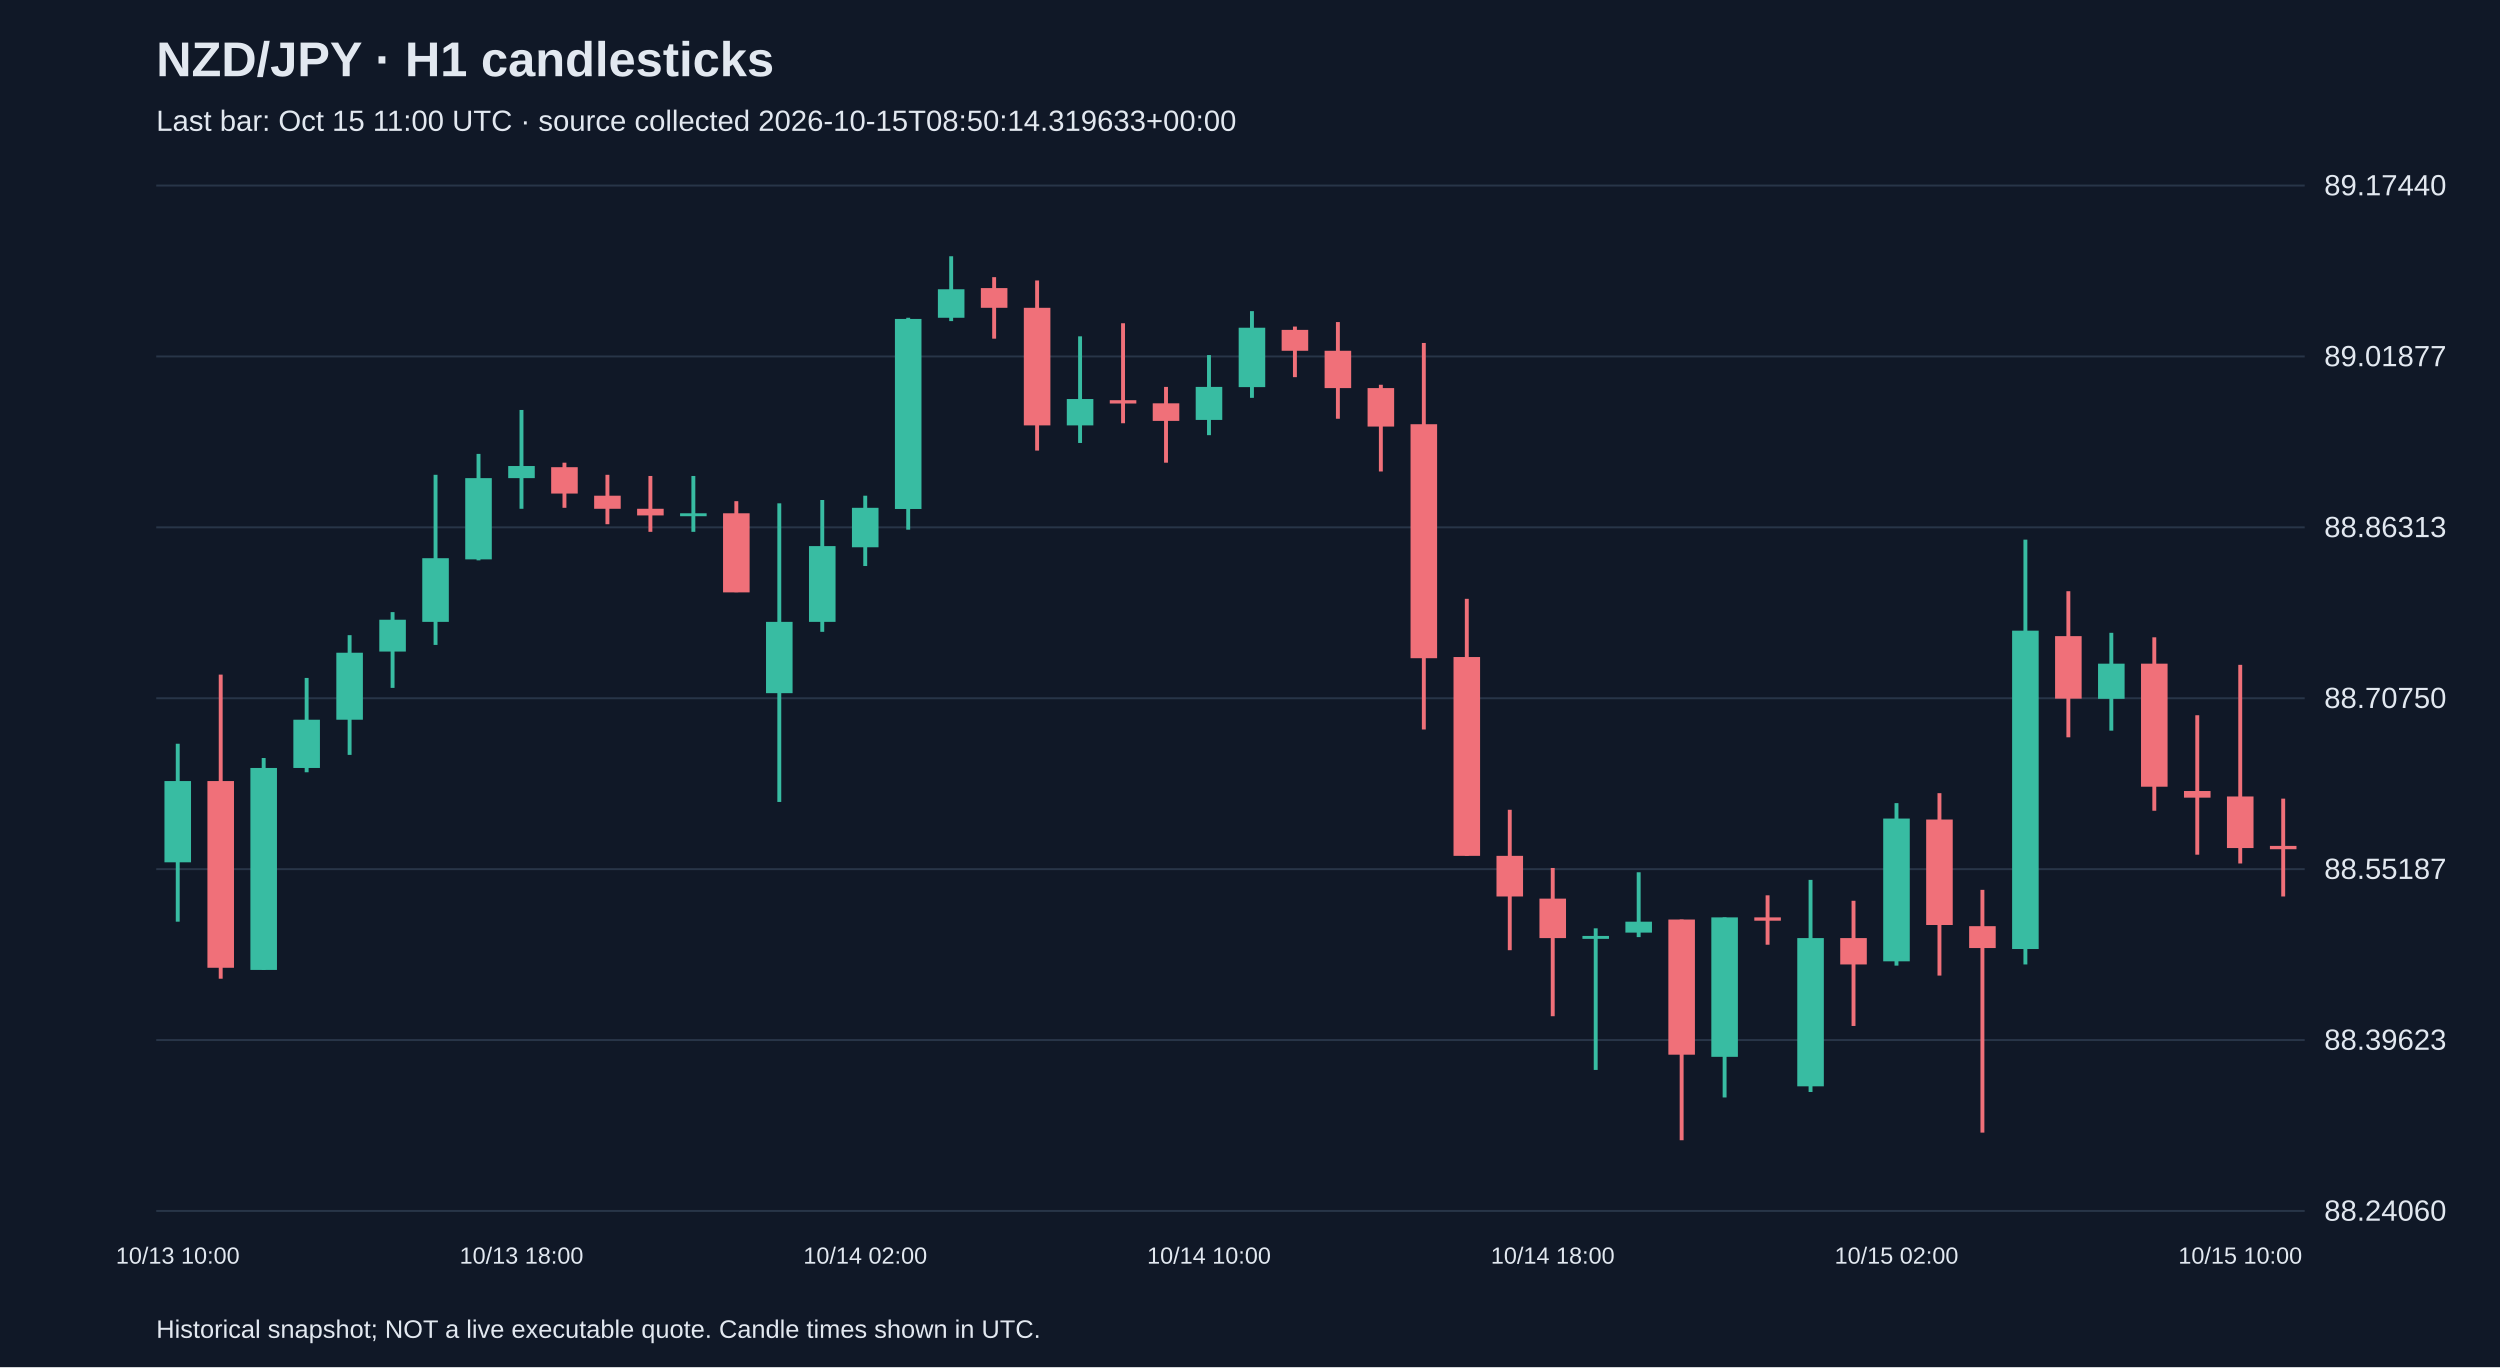
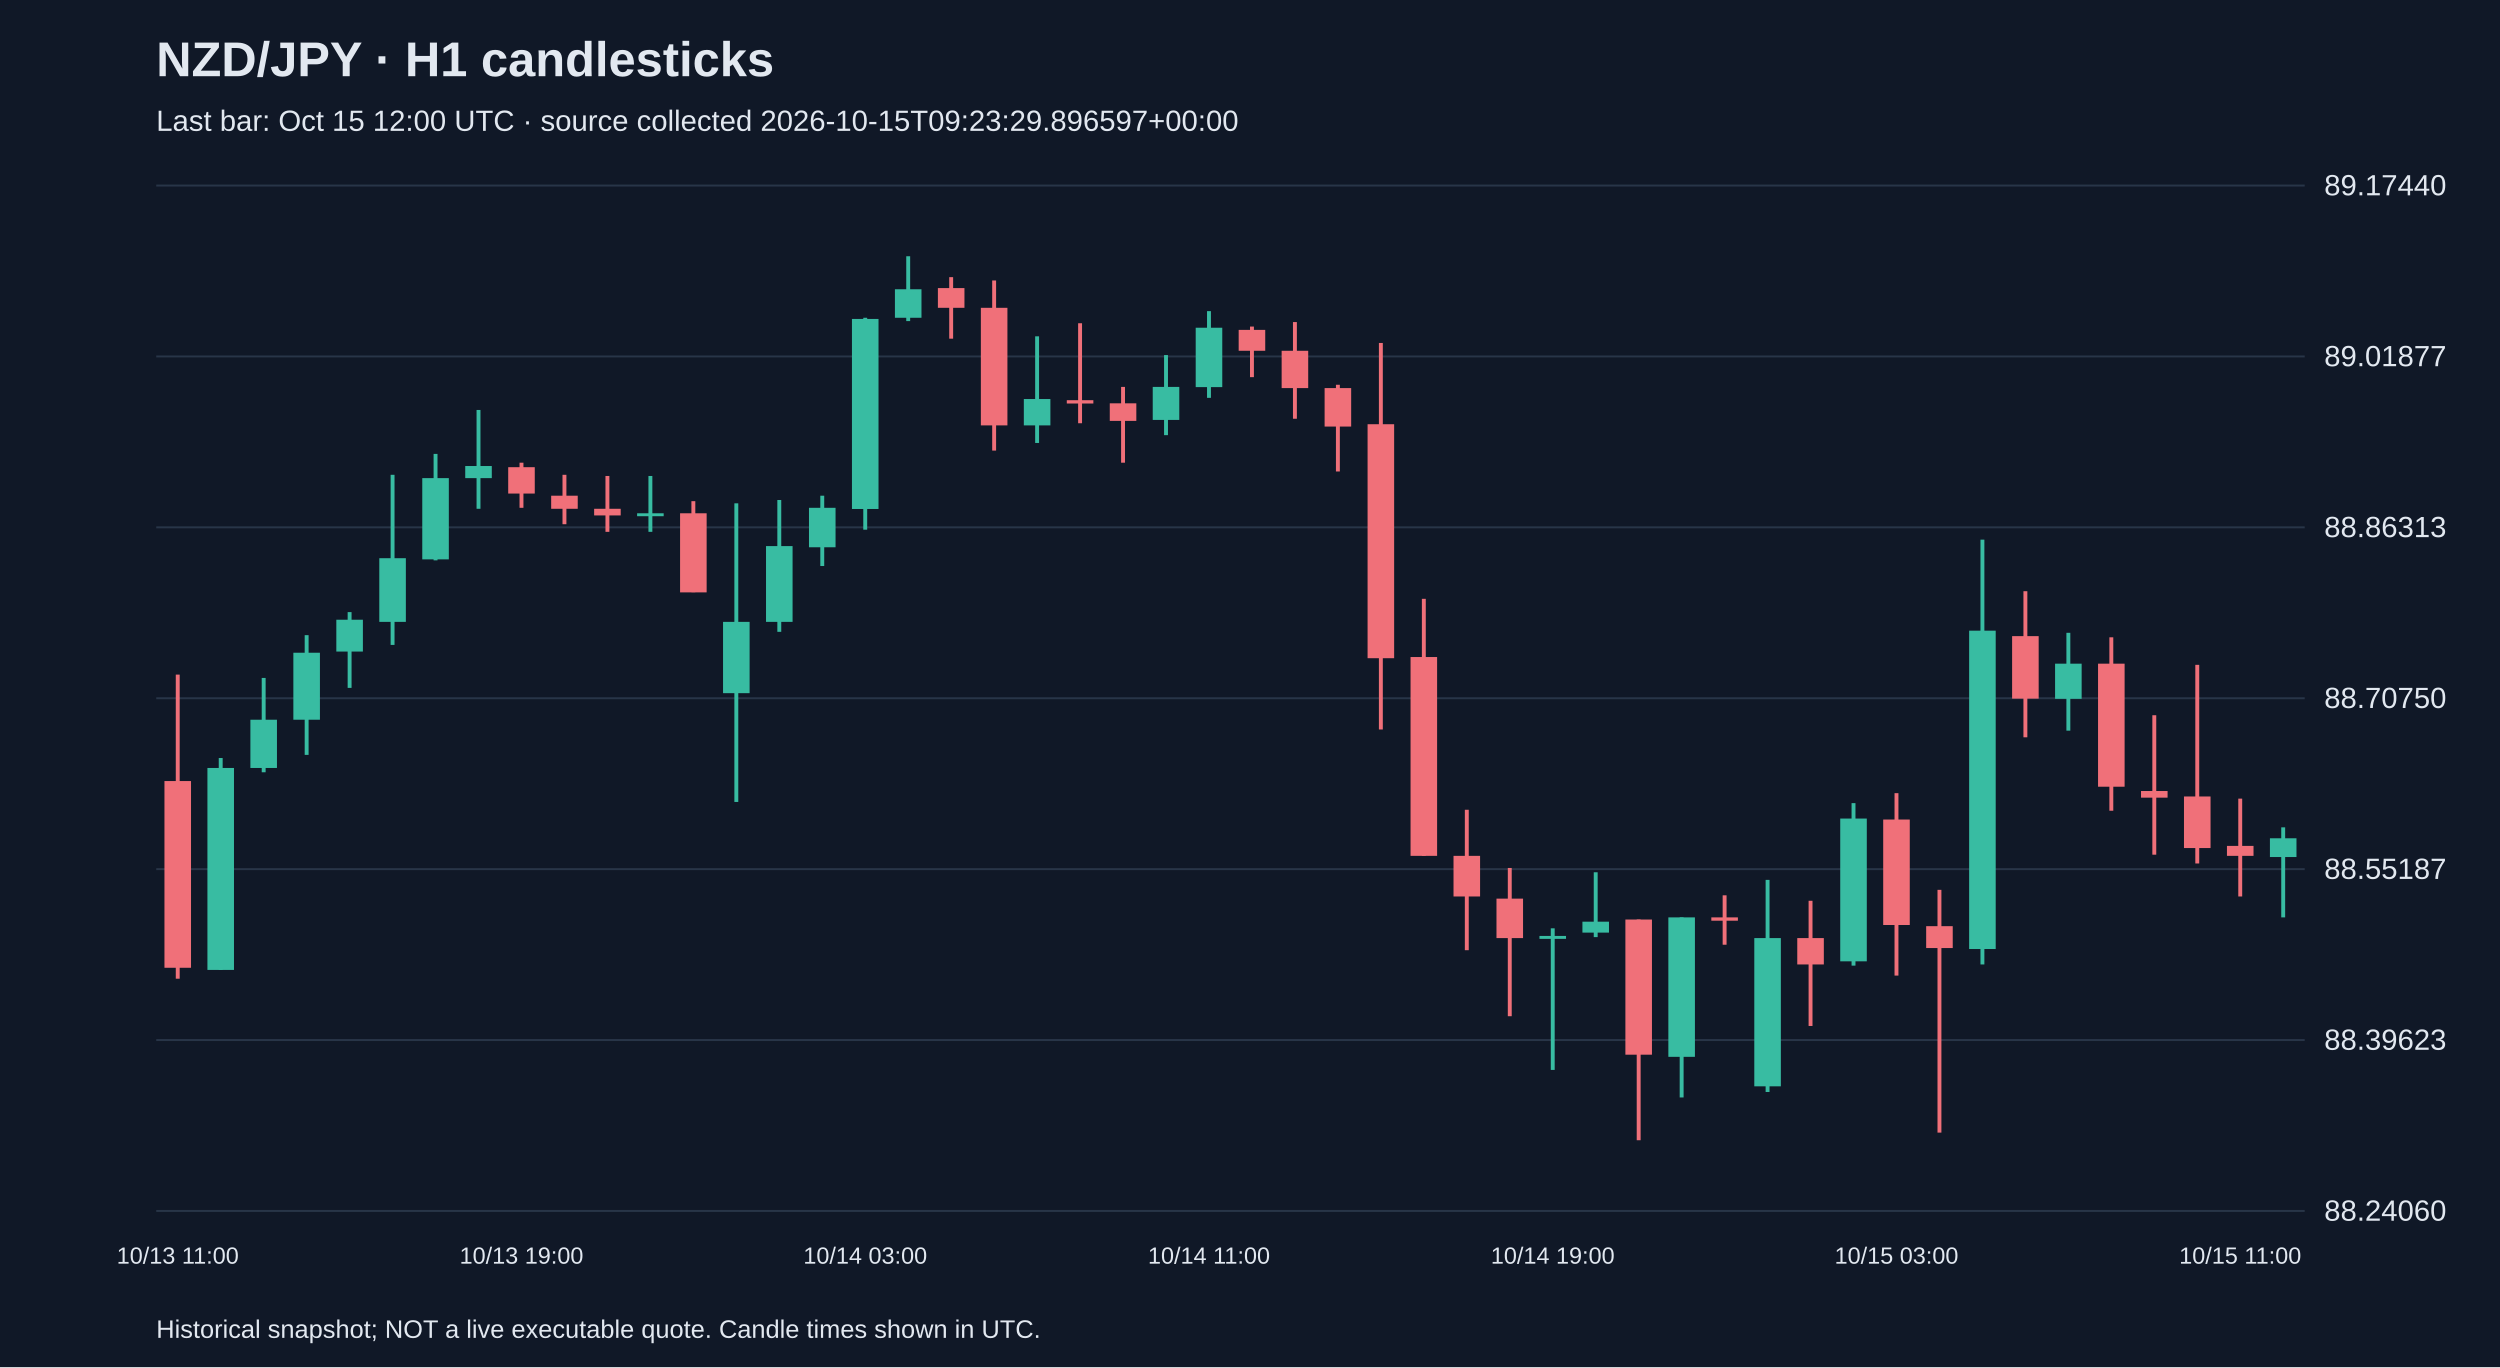
<svg xmlns="http://www.w3.org/2000/svg" viewBox="0 0 1280 700">
  <rect width="100%" height="100%" fill="#101827" />
  <style>text{font-family:Arial,sans-serif;fill:#e2e8f0}</style>
  <text x="80" y="39" font-size="25" font-weight="bold">NZD/JPY · H1 candlesticks</text>
-   <text x="80" y="67" font-size="15" fill="#a6b1c5">Last bar: Oct 15 11:00 UTC · source collected 2026-10-15T08:50:14.319633+00:00</text>
+   <text x="80" y="67" font-size="15" fill="#a6b1c5">Last bar: Oct 15 12:00 UTC · source collected 2026-10-15T09:23:29.896597+00:00</text>
  <line x1="80" y1="620.0" x2="1180" y2="620.0" stroke="#283548" />
  <text x="1190" y="625.0" font-size="15">88.24060</text>
  <line x1="80" y1="532.5" x2="1180" y2="532.5" stroke="#283548" />
  <text x="1190" y="537.5" font-size="15">88.39623</text>
  <line x1="80" y1="445.0" x2="1180" y2="445.0" stroke="#283548" />
  <text x="1190" y="450.0" font-size="15">88.55187</text>
  <line x1="80" y1="357.5" x2="1180" y2="357.5" stroke="#283548" />
  <text x="1190" y="362.5" font-size="15">88.70750</text>
  <line x1="80" y1="270.0" x2="1180" y2="270.0" stroke="#283548" />
  <text x="1190" y="275.0" font-size="15">88.86313</text>
  <line x1="80" y1="182.5" x2="1180" y2="182.5" stroke="#283548" />
  <text x="1190" y="187.5" font-size="15">89.01877</text>
  <line x1="80" y1="95.0" x2="1180" y2="95.0" stroke="#283548" />
  <text x="1190" y="100.0" font-size="15">89.17440</text>
-   <line x1="91.0" y1="380.8" x2="91.0" y2="471.9" stroke="#38bca2" stroke-width="2" />
-   <rect x="84.2" y="399.9" width="13.6" height="41.6" fill="#38bca2" />
-   <text x="91.0" y="647" text-anchor="middle" font-size="12">10/13 10:00</text>
-   <line x1="113.0" y1="345.4" x2="113.0" y2="501.1" stroke="#f07079" stroke-width="2" />
-   <rect x="106.2" y="399.9" width="13.6" height="95.6" fill="#f07079" />
-   <line x1="135.0" y1="388.1" x2="135.0" y2="496.6" stroke="#38bca2" stroke-width="2" />
-   <rect x="128.2" y="393.2" width="13.6" height="103.4" fill="#38bca2" />
-   <line x1="157.0" y1="347.1" x2="157.0" y2="395.4" stroke="#38bca2" stroke-width="2" />
-   <rect x="150.2" y="368.5" width="13.6" height="24.7" fill="#38bca2" />
-   <line x1="179.0" y1="325.2" x2="179.0" y2="386.5" stroke="#38bca2" stroke-width="2" />
-   <rect x="172.2" y="334.2" width="13.6" height="34.3" fill="#38bca2" />
-   <line x1="201.0" y1="313.4" x2="201.0" y2="352.2" stroke="#38bca2" stroke-width="2" />
-   <rect x="194.2" y="317.3" width="13.6" height="16.3" fill="#38bca2" />
-   <line x1="223.0" y1="243.1" x2="223.0" y2="330.2" stroke="#38bca2" stroke-width="2" />
-   <rect x="216.2" y="285.8" width="13.6" height="32.6" fill="#38bca2" />
-   <line x1="245.0" y1="232.4" x2="245.0" y2="286.9" stroke="#38bca2" stroke-width="2" />
-   <rect x="238.2" y="244.8" width="13.6" height="41.6" fill="#38bca2" />
-   <line x1="267.0" y1="209.9" x2="267.0" y2="260.5" stroke="#38bca2" stroke-width="2" />
-   <rect x="260.2" y="238.6" width="13.6" height="6.2" fill="#38bca2" />
-   <text x="267.0" y="647" text-anchor="middle" font-size="12">10/13 18:00</text>
-   <line x1="289.0" y1="236.9" x2="289.0" y2="260.0" stroke="#f07079" stroke-width="2" />
-   <rect x="282.2" y="239.2" width="13.6" height="13.5" fill="#f07079" />
-   <line x1="311.0" y1="243.1" x2="311.0" y2="268.4" stroke="#f07079" stroke-width="2" />
-   <rect x="304.2" y="253.8" width="13.6" height="6.7" fill="#f07079" />
-   <line x1="333.0" y1="243.7" x2="333.0" y2="272.3" stroke="#f07079" stroke-width="2" />
-   <rect x="326.2" y="260.5" width="13.6" height="3.4" fill="#f07079" />
-   <line x1="355.0" y1="243.7" x2="355.0" y2="272.3" stroke="#38bca2" stroke-width="2" />
-   <rect x="348.2" y="262.8" width="13.6" height="1.5" fill="#38bca2" />
-   <line x1="377.0" y1="256.6" x2="377.0" y2="303.2" stroke="#f07079" stroke-width="2" />
-   <rect x="370.2" y="262.8" width="13.6" height="40.5" fill="#f07079" />
-   <line x1="399.0" y1="257.7" x2="399.0" y2="410.6" stroke="#38bca2" stroke-width="2" />
-   <rect x="392.2" y="318.4" width="13.6" height="36.5" fill="#38bca2" />
-   <line x1="421.0" y1="256.0" x2="421.0" y2="323.5" stroke="#38bca2" stroke-width="2" />
-   <rect x="414.2" y="279.6" width="13.6" height="38.8" fill="#38bca2" />
-   <line x1="443.0" y1="253.8" x2="443.0" y2="289.8" stroke="#38bca2" stroke-width="2" />
-   <rect x="436.2" y="260.0" width="13.6" height="20.2" fill="#38bca2" />
-   <text x="443.0" y="647" text-anchor="middle" font-size="12">10/14 02:00</text>
-   <line x1="465.0" y1="162.7" x2="465.0" y2="271.2" stroke="#38bca2" stroke-width="2" />
-   <rect x="458.2" y="163.3" width="13.6" height="97.3" fill="#38bca2" />
-   <line x1="487.0" y1="131.2" x2="487.0" y2="164.4" stroke="#38bca2" stroke-width="2" />
-   <rect x="480.2" y="148.1" width="13.6" height="14.6" fill="#38bca2" />
-   <line x1="509.0" y1="141.9" x2="509.0" y2="173.4" stroke="#f07079" stroke-width="2" />
-   <rect x="502.2" y="147.5" width="13.6" height="10.1" fill="#f07079" />
-   <line x1="531.0" y1="143.6" x2="531.0" y2="230.7" stroke="#f07079" stroke-width="2" />
-   <rect x="524.2" y="157.6" width="13.6" height="60.2" fill="#f07079" />
-   <line x1="553.0" y1="172.2" x2="553.0" y2="226.8" stroke="#38bca2" stroke-width="2" />
-   <rect x="546.2" y="204.3" width="13.6" height="13.5" fill="#38bca2" />
-   <line x1="575.0" y1="165.5" x2="575.0" y2="216.7" stroke="#f07079" stroke-width="2" />
-   <rect x="568.2" y="204.9" width="13.6" height="1.7" fill="#f07079" />
-   <line x1="597.0" y1="198.1" x2="597.0" y2="236.9" stroke="#f07079" stroke-width="2" />
-   <rect x="590.2" y="206.5" width="13.6" height="9.0" fill="#f07079" />
-   <line x1="619.0" y1="181.8" x2="619.0" y2="222.8" stroke="#38bca2" stroke-width="2" />
-   <rect x="612.2" y="198.1" width="13.6" height="16.9" fill="#38bca2" />
-   <text x="619.0" y="647" text-anchor="middle" font-size="12">10/14 10:00</text>
-   <line x1="641.0" y1="159.3" x2="641.0" y2="203.7" stroke="#38bca2" stroke-width="2" />
-   <rect x="634.2" y="167.8" width="13.6" height="30.4" fill="#38bca2" />
-   <line x1="663.0" y1="167.2" x2="663.0" y2="193.1" stroke="#f07079" stroke-width="2" />
-   <rect x="656.2" y="168.9" width="13.6" height="10.7" fill="#f07079" />
-   <line x1="685.0" y1="164.9" x2="685.0" y2="214.4" stroke="#f07079" stroke-width="2" />
-   <rect x="678.2" y="179.6" width="13.6" height="19.1" fill="#f07079" />
-   <line x1="707.0" y1="197.0" x2="707.0" y2="241.4" stroke="#f07079" stroke-width="2" />
-   <rect x="700.2" y="198.7" width="13.6" height="19.7" fill="#f07079" />
-   <line x1="729.0" y1="175.6" x2="729.0" y2="373.5" stroke="#f07079" stroke-width="2" />
-   <rect x="722.2" y="217.2" width="13.6" height="119.8" fill="#f07079" />
-   <line x1="751.0" y1="306.6" x2="751.0" y2="438.2" stroke="#f07079" stroke-width="2" />
-   <rect x="744.2" y="336.4" width="13.6" height="101.8" fill="#f07079" />
-   <line x1="773.0" y1="414.6" x2="773.0" y2="486.5" stroke="#f07079" stroke-width="2" />
-   <rect x="766.2" y="438.2" width="13.6" height="20.8" fill="#f07079" />
-   <line x1="795.0" y1="444.4" x2="795.0" y2="520.3" stroke="#f07079" stroke-width="2" />
-   <rect x="788.2" y="460.1" width="13.6" height="20.2" fill="#f07079" />
-   <text x="795.0" y="647" text-anchor="middle" font-size="12">10/14 18:00</text>
-   <line x1="817.0" y1="475.3" x2="817.0" y2="547.8" stroke="#38bca2" stroke-width="2" />
-   <rect x="810.2" y="479.2" width="13.6" height="1.5" fill="#38bca2" />
-   <line x1="839.0" y1="446.6" x2="839.0" y2="479.8" stroke="#38bca2" stroke-width="2" />
-   <rect x="832.2" y="471.9" width="13.6" height="5.6" fill="#38bca2" />
-   <line x1="861.0" y1="470.8" x2="861.0" y2="583.8" stroke="#f07079" stroke-width="2" />
-   <rect x="854.2" y="470.8" width="13.6" height="69.2" fill="#f07079" />
-   <line x1="883.0" y1="469.7" x2="883.0" y2="561.9" stroke="#38bca2" stroke-width="2" />
-   <rect x="876.2" y="469.7" width="13.6" height="71.4" fill="#38bca2" />
-   <line x1="905.0" y1="458.4" x2="905.0" y2="483.7" stroke="#f07079" stroke-width="2" />
-   <rect x="898.2" y="469.7" width="13.6" height="1.7" fill="#f07079" />
-   <line x1="927.0" y1="450.5" x2="927.0" y2="559.1" stroke="#38bca2" stroke-width="2" />
-   <rect x="920.2" y="480.3" width="13.6" height="75.9" fill="#38bca2" />
-   <line x1="949.0" y1="461.2" x2="949.0" y2="525.3" stroke="#f07079" stroke-width="2" />
-   <rect x="942.2" y="480.3" width="13.6" height="13.5" fill="#f07079" />
-   <line x1="971.0" y1="411.2" x2="971.0" y2="494.4" stroke="#38bca2" stroke-width="2" />
-   <rect x="964.2" y="419.1" width="13.6" height="73.1" fill="#38bca2" />
-   <text x="971.0" y="647" text-anchor="middle" font-size="12">10/15 02:00</text>
-   <line x1="993.0" y1="406.1" x2="993.0" y2="499.5" stroke="#f07079" stroke-width="2" />
-   <rect x="986.2" y="419.6" width="13.6" height="54.0" fill="#f07079" />
-   <line x1="1015.0" y1="455.6" x2="1015.0" y2="579.9" stroke="#f07079" stroke-width="2" />
-   <rect x="1008.2" y="474.2" width="13.6" height="11.2" fill="#f07079" />
-   <line x1="1037.0" y1="276.3" x2="1037.0" y2="493.8" stroke="#38bca2" stroke-width="2" />
-   <rect x="1030.2" y="322.9" width="13.6" height="163.0" fill="#38bca2" />
-   <line x1="1059.0" y1="302.7" x2="1059.0" y2="377.5" stroke="#f07079" stroke-width="2" />
-   <rect x="1052.2" y="325.7" width="13.6" height="32.0" fill="#f07079" />
-   <line x1="1081.0" y1="324.0" x2="1081.0" y2="374.1" stroke="#38bca2" stroke-width="2" />
-   <rect x="1074.2" y="339.8" width="13.6" height="18.0" fill="#38bca2" />
-   <line x1="1103.0" y1="326.3" x2="1103.0" y2="415.1" stroke="#f07079" stroke-width="2" />
-   <rect x="1096.2" y="339.8" width="13.6" height="63.0" fill="#f07079" />
-   <line x1="1125.0" y1="366.2" x2="1125.0" y2="437.6" stroke="#f07079" stroke-width="2" />
-   <rect x="1118.2" y="405.0" width="13.6" height="3.4" fill="#f07079" />
-   <line x1="1147.0" y1="340.4" x2="1147.0" y2="442.1" stroke="#f07079" stroke-width="2" />
-   <rect x="1140.2" y="407.8" width="13.6" height="26.4" fill="#f07079" />
-   <text x="1147.0" y="647" text-anchor="middle" font-size="12">10/15 10:00</text>
-   <line x1="1169.0" y1="408.9" x2="1169.0" y2="459.0" stroke="#f07079" stroke-width="2" />
-   <rect x="1162.2" y="433.1" width="13.6" height="1.7" fill="#f07079" />
+   <line x1="91.0" y1="345.4" x2="91.0" y2="501.1" stroke="#f07079" stroke-width="2" />
+   <rect x="84.2" y="399.9" width="13.6" height="95.6" fill="#f07079" />
+   <text x="91.0" y="647" text-anchor="middle" font-size="12">10/13 11:00</text>
+   <line x1="113.0" y1="388.1" x2="113.0" y2="496.6" stroke="#38bca2" stroke-width="2" />
+   <rect x="106.2" y="393.2" width="13.6" height="103.4" fill="#38bca2" />
+   <line x1="135.0" y1="347.1" x2="135.0" y2="395.4" stroke="#38bca2" stroke-width="2" />
+   <rect x="128.2" y="368.5" width="13.6" height="24.7" fill="#38bca2" />
+   <line x1="157.0" y1="325.2" x2="157.0" y2="386.5" stroke="#38bca2" stroke-width="2" />
+   <rect x="150.2" y="334.2" width="13.6" height="34.3" fill="#38bca2" />
+   <line x1="179.0" y1="313.4" x2="179.0" y2="352.2" stroke="#38bca2" stroke-width="2" />
+   <rect x="172.2" y="317.3" width="13.6" height="16.3" fill="#38bca2" />
+   <line x1="201.0" y1="243.1" x2="201.0" y2="330.2" stroke="#38bca2" stroke-width="2" />
+   <rect x="194.2" y="285.8" width="13.6" height="32.6" fill="#38bca2" />
+   <line x1="223.0" y1="232.4" x2="223.0" y2="286.9" stroke="#38bca2" stroke-width="2" />
+   <rect x="216.2" y="244.8" width="13.6" height="41.6" fill="#38bca2" />
+   <line x1="245.0" y1="209.9" x2="245.0" y2="260.5" stroke="#38bca2" stroke-width="2" />
+   <rect x="238.2" y="238.6" width="13.6" height="6.2" fill="#38bca2" />
+   <line x1="267.0" y1="236.9" x2="267.0" y2="260.0" stroke="#f07079" stroke-width="2" />
+   <rect x="260.2" y="239.2" width="13.6" height="13.5" fill="#f07079" />
+   <text x="267.0" y="647" text-anchor="middle" font-size="12">10/13 19:00</text>
+   <line x1="289.0" y1="243.1" x2="289.0" y2="268.4" stroke="#f07079" stroke-width="2" />
+   <rect x="282.2" y="253.8" width="13.6" height="6.7" fill="#f07079" />
+   <line x1="311.0" y1="243.7" x2="311.0" y2="272.3" stroke="#f07079" stroke-width="2" />
+   <rect x="304.2" y="260.5" width="13.6" height="3.4" fill="#f07079" />
+   <line x1="333.0" y1="243.7" x2="333.0" y2="272.3" stroke="#38bca2" stroke-width="2" />
+   <rect x="326.2" y="262.8" width="13.6" height="1.5" fill="#38bca2" />
+   <line x1="355.0" y1="256.6" x2="355.0" y2="303.2" stroke="#f07079" stroke-width="2" />
+   <rect x="348.2" y="262.8" width="13.6" height="40.5" fill="#f07079" />
+   <line x1="377.0" y1="257.7" x2="377.0" y2="410.6" stroke="#38bca2" stroke-width="2" />
+   <rect x="370.2" y="318.4" width="13.6" height="36.5" fill="#38bca2" />
+   <line x1="399.0" y1="256.0" x2="399.0" y2="323.5" stroke="#38bca2" stroke-width="2" />
+   <rect x="392.2" y="279.6" width="13.6" height="38.8" fill="#38bca2" />
+   <line x1="421.0" y1="253.8" x2="421.0" y2="289.8" stroke="#38bca2" stroke-width="2" />
+   <rect x="414.2" y="260.0" width="13.6" height="20.2" fill="#38bca2" />
+   <line x1="443.0" y1="162.7" x2="443.0" y2="271.2" stroke="#38bca2" stroke-width="2" />
+   <rect x="436.2" y="163.3" width="13.6" height="97.3" fill="#38bca2" />
+   <text x="443.0" y="647" text-anchor="middle" font-size="12">10/14 03:00</text>
+   <line x1="465.0" y1="131.2" x2="465.0" y2="164.4" stroke="#38bca2" stroke-width="2" />
+   <rect x="458.2" y="148.1" width="13.6" height="14.6" fill="#38bca2" />
+   <line x1="487.0" y1="141.9" x2="487.0" y2="173.4" stroke="#f07079" stroke-width="2" />
+   <rect x="480.2" y="147.5" width="13.6" height="10.1" fill="#f07079" />
+   <line x1="509.0" y1="143.6" x2="509.0" y2="230.7" stroke="#f07079" stroke-width="2" />
+   <rect x="502.2" y="157.6" width="13.6" height="60.2" fill="#f07079" />
+   <line x1="531.0" y1="172.2" x2="531.0" y2="226.8" stroke="#38bca2" stroke-width="2" />
+   <rect x="524.2" y="204.3" width="13.6" height="13.5" fill="#38bca2" />
+   <line x1="553.0" y1="165.5" x2="553.0" y2="216.7" stroke="#f07079" stroke-width="2" />
+   <rect x="546.2" y="204.9" width="13.6" height="1.7" fill="#f07079" />
+   <line x1="575.0" y1="198.1" x2="575.0" y2="236.9" stroke="#f07079" stroke-width="2" />
+   <rect x="568.2" y="206.5" width="13.6" height="9.0" fill="#f07079" />
+   <line x1="597.0" y1="181.8" x2="597.0" y2="222.8" stroke="#38bca2" stroke-width="2" />
+   <rect x="590.2" y="198.1" width="13.6" height="16.9" fill="#38bca2" />
+   <line x1="619.0" y1="159.3" x2="619.0" y2="203.7" stroke="#38bca2" stroke-width="2" />
+   <rect x="612.2" y="167.8" width="13.6" height="30.4" fill="#38bca2" />
+   <text x="619.0" y="647" text-anchor="middle" font-size="12">10/14 11:00</text>
+   <line x1="641.0" y1="167.2" x2="641.0" y2="193.1" stroke="#f07079" stroke-width="2" />
+   <rect x="634.2" y="168.9" width="13.6" height="10.7" fill="#f07079" />
+   <line x1="663.0" y1="164.9" x2="663.0" y2="214.4" stroke="#f07079" stroke-width="2" />
+   <rect x="656.2" y="179.6" width="13.6" height="19.1" fill="#f07079" />
+   <line x1="685.0" y1="197.0" x2="685.0" y2="241.4" stroke="#f07079" stroke-width="2" />
+   <rect x="678.2" y="198.7" width="13.6" height="19.7" fill="#f07079" />
+   <line x1="707.0" y1="175.6" x2="707.0" y2="373.5" stroke="#f07079" stroke-width="2" />
+   <rect x="700.2" y="217.2" width="13.6" height="119.8" fill="#f07079" />
+   <line x1="729.0" y1="306.6" x2="729.0" y2="438.2" stroke="#f07079" stroke-width="2" />
+   <rect x="722.2" y="336.4" width="13.6" height="101.8" fill="#f07079" />
+   <line x1="751.0" y1="414.6" x2="751.0" y2="486.5" stroke="#f07079" stroke-width="2" />
+   <rect x="744.2" y="438.2" width="13.6" height="20.8" fill="#f07079" />
+   <line x1="773.0" y1="444.4" x2="773.0" y2="520.3" stroke="#f07079" stroke-width="2" />
+   <rect x="766.2" y="460.1" width="13.6" height="20.2" fill="#f07079" />
+   <line x1="795.0" y1="475.3" x2="795.0" y2="547.8" stroke="#38bca2" stroke-width="2" />
+   <rect x="788.2" y="479.2" width="13.6" height="1.5" fill="#38bca2" />
+   <text x="795.0" y="647" text-anchor="middle" font-size="12">10/14 19:00</text>
+   <line x1="817.0" y1="446.6" x2="817.0" y2="479.8" stroke="#38bca2" stroke-width="2" />
+   <rect x="810.2" y="471.9" width="13.6" height="5.6" fill="#38bca2" />
+   <line x1="839.0" y1="470.8" x2="839.0" y2="583.8" stroke="#f07079" stroke-width="2" />
+   <rect x="832.2" y="470.8" width="13.6" height="69.2" fill="#f07079" />
+   <line x1="861.0" y1="469.7" x2="861.0" y2="561.9" stroke="#38bca2" stroke-width="2" />
+   <rect x="854.2" y="469.7" width="13.6" height="71.4" fill="#38bca2" />
+   <line x1="883.0" y1="458.4" x2="883.0" y2="483.7" stroke="#f07079" stroke-width="2" />
+   <rect x="876.2" y="469.7" width="13.6" height="1.7" fill="#f07079" />
+   <line x1="905.0" y1="450.5" x2="905.0" y2="559.1" stroke="#38bca2" stroke-width="2" />
+   <rect x="898.2" y="480.3" width="13.6" height="75.9" fill="#38bca2" />
+   <line x1="927.0" y1="461.2" x2="927.0" y2="525.3" stroke="#f07079" stroke-width="2" />
+   <rect x="920.2" y="480.3" width="13.6" height="13.5" fill="#f07079" />
+   <line x1="949.0" y1="411.2" x2="949.0" y2="494.4" stroke="#38bca2" stroke-width="2" />
+   <rect x="942.2" y="419.1" width="13.6" height="73.1" fill="#38bca2" />
+   <line x1="971.0" y1="406.1" x2="971.0" y2="499.5" stroke="#f07079" stroke-width="2" />
+   <rect x="964.2" y="419.6" width="13.6" height="54.0" fill="#f07079" />
+   <text x="971.0" y="647" text-anchor="middle" font-size="12">10/15 03:00</text>
+   <line x1="993.0" y1="455.6" x2="993.0" y2="579.9" stroke="#f07079" stroke-width="2" />
+   <rect x="986.2" y="474.2" width="13.6" height="11.2" fill="#f07079" />
+   <line x1="1015.0" y1="276.3" x2="1015.0" y2="493.8" stroke="#38bca2" stroke-width="2" />
+   <rect x="1008.2" y="322.9" width="13.6" height="163.0" fill="#38bca2" />
+   <line x1="1037.0" y1="302.7" x2="1037.0" y2="377.5" stroke="#f07079" stroke-width="2" />
+   <rect x="1030.2" y="325.7" width="13.6" height="32.0" fill="#f07079" />
+   <line x1="1059.0" y1="324.0" x2="1059.0" y2="374.1" stroke="#38bca2" stroke-width="2" />
+   <rect x="1052.2" y="339.8" width="13.6" height="18.0" fill="#38bca2" />
+   <line x1="1081.0" y1="326.3" x2="1081.0" y2="415.1" stroke="#f07079" stroke-width="2" />
+   <rect x="1074.2" y="339.8" width="13.6" height="63.0" fill="#f07079" />
+   <line x1="1103.0" y1="366.2" x2="1103.0" y2="437.6" stroke="#f07079" stroke-width="2" />
+   <rect x="1096.2" y="405.0" width="13.6" height="3.4" fill="#f07079" />
+   <line x1="1125.0" y1="340.4" x2="1125.0" y2="442.1" stroke="#f07079" stroke-width="2" />
+   <rect x="1118.2" y="407.8" width="13.6" height="26.4" fill="#f07079" />
+   <line x1="1147.0" y1="408.9" x2="1147.0" y2="459.0" stroke="#f07079" stroke-width="2" />
+   <rect x="1140.2" y="433.1" width="13.6" height="5.1" fill="#f07079" />
+   <text x="1147.0" y="647" text-anchor="middle" font-size="12">10/15 11:00</text>
+   <line x1="1169.0" y1="423.6" x2="1169.0" y2="469.7" stroke="#38bca2" stroke-width="2" />
+   <rect x="1162.2" y="429.2" width="13.6" height="9.6" fill="#38bca2" />
  <text x="80" y="685" font-size="13">Historical snapshot; NOT a live executable quote. Candle times shown in UTC.</text>
</svg>
